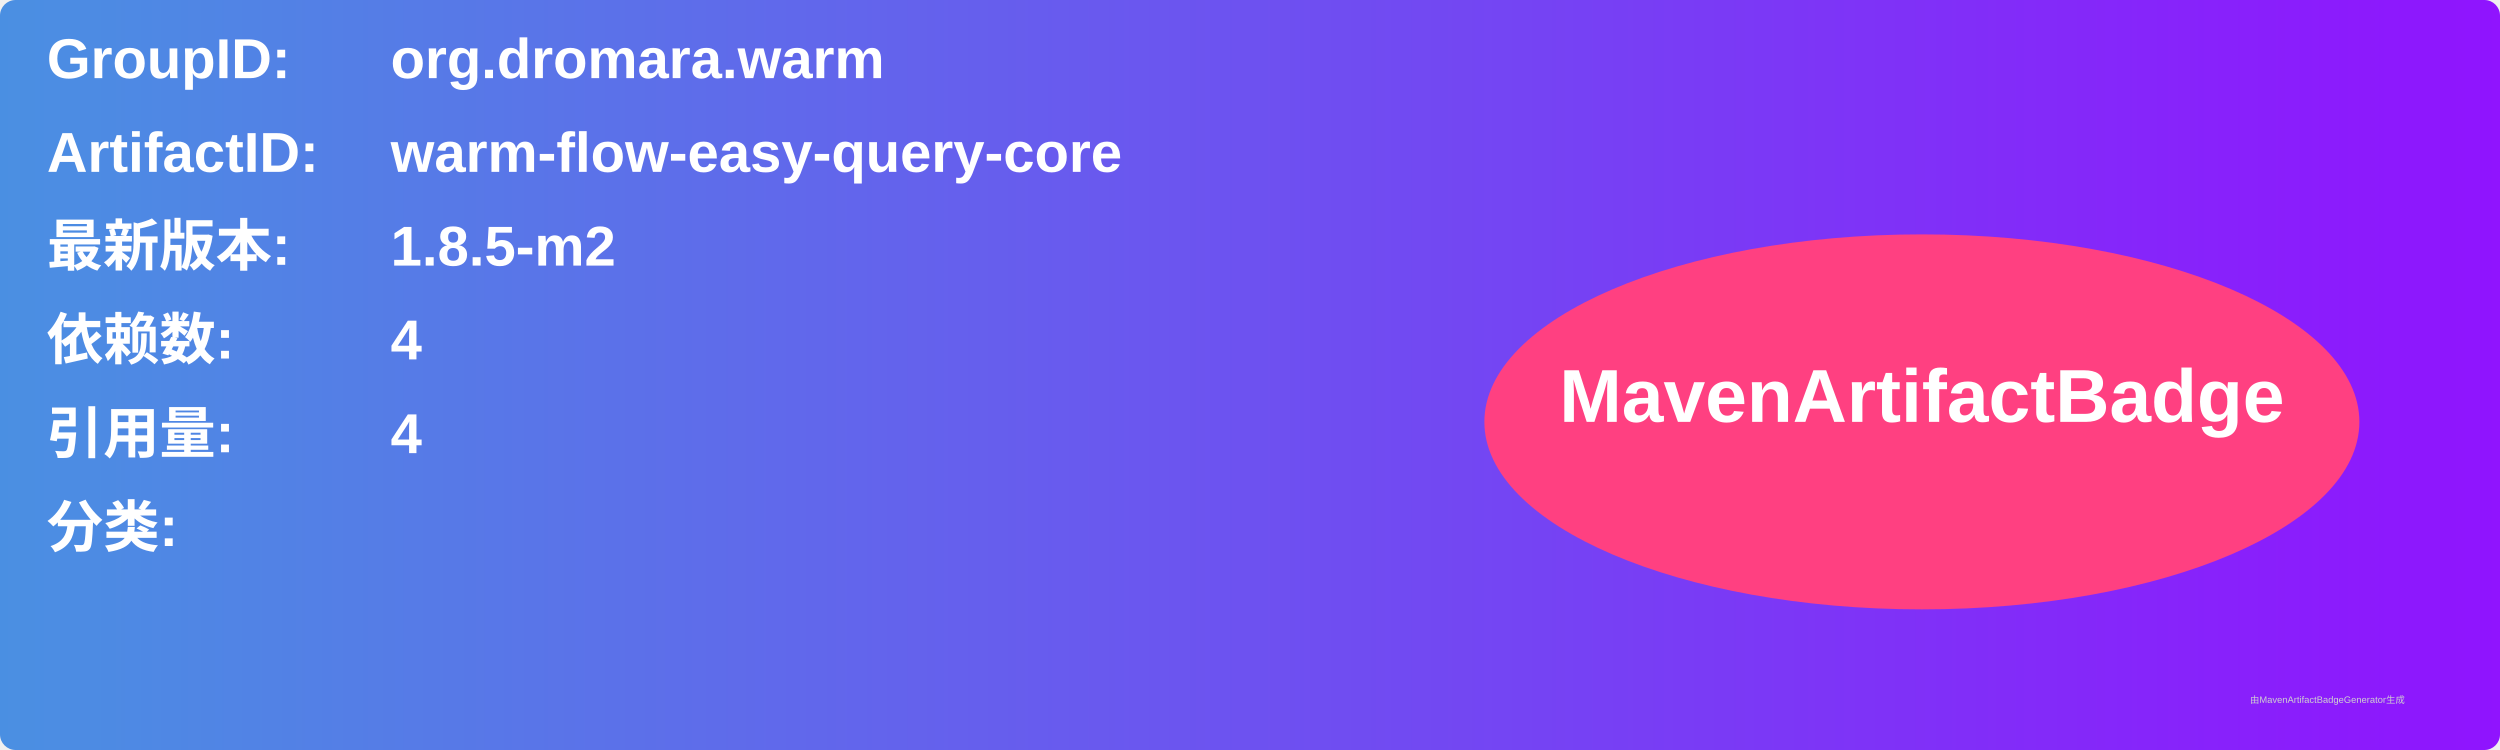
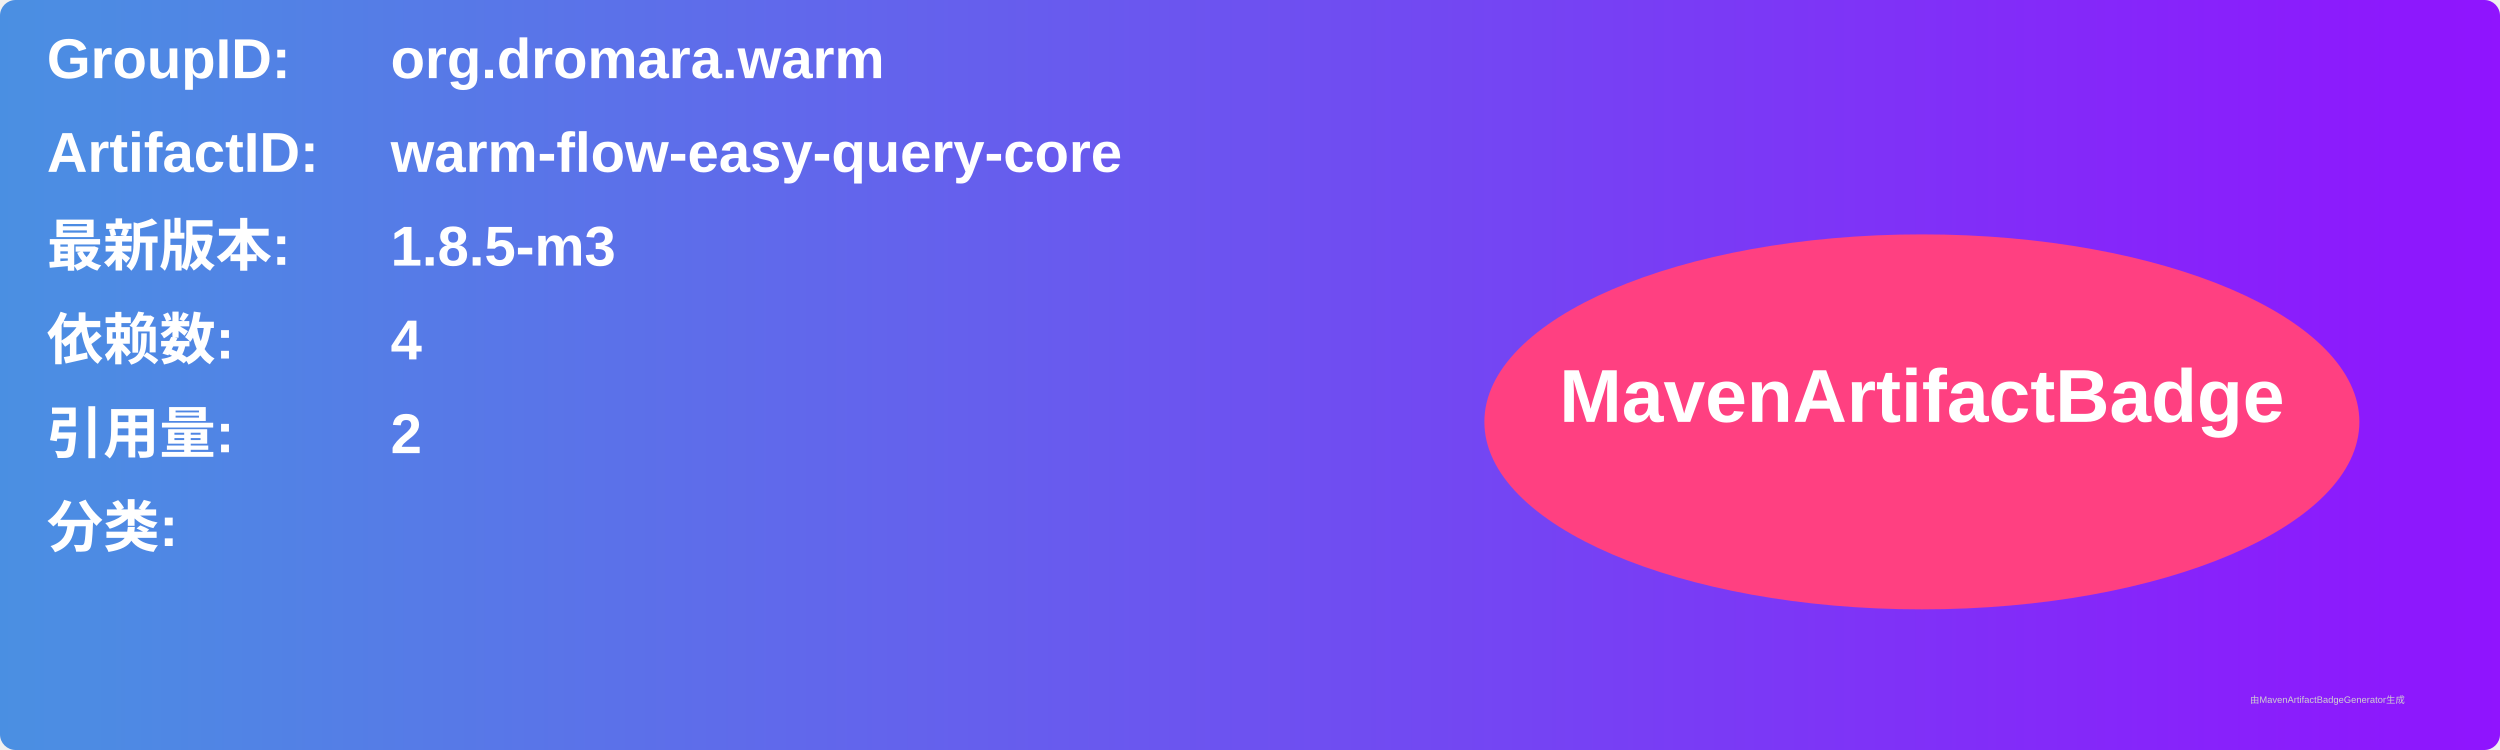
<svg xmlns="http://www.w3.org/2000/svg" width="800" height="240" viewBox="0 0 800 240">
  <linearGradient id="grad" x1="0%" y1="0%" x2="100%" y2="0%">
    <stop offset="0%" stop-color="#4a90e2" />
    <stop offset="100%" stop-color="#9013fe" />
  </linearGradient>
  <rect width="100%" height="100%" rx="5" ry="5" fill="url(#grad)" />
  <g transform="translate(15, 15)">
    <text x="0" y="10" font-family="Arial" font-size="18" fill="white" font-weight="bold" width="260">GroupID:</text>
    <text x="110" y="10" font-family="Arial" font-size="18" fill="white" font-weight="bold" width="460">org.dromara.warm</text>
    <text x="0" y="40" font-family="Arial" font-size="18" fill="white" font-weight="bold" width="260">ArtifactID:</text>
    <text x="110" y="40" font-family="Arial" font-size="18" fill="white" font-weight="bold" width="460">warm-flow-easy-query-core</text>
    <text x="0" y="70" font-family="Arial" font-size="18" fill="white" font-weight="bold">最新版本:</text>
    <text x="110" y="70" font-family="Arial" font-size="18" fill="white" font-weight="bold">
-       <tspan font-weight="bold">1.8.5-m2</tspan>
+       <tspan font-weight="bold">1.8.5-m3</tspan>
    </text>
    <text x="0" y="100" font-family="Arial" font-size="18" fill="white" font-weight="bold">依赖数: </text>
    <text x="110" y="100" font-family="Arial" font-size="18" fill="white">
      <tspan font-weight="bold">4</tspan>
    </text>
    <text x="0" y="130" font-family="Arial" font-size="18" fill="white" font-weight="bold">引用量: </text>
    <text x="110" y="130" font-family="Arial" font-size="18" fill="white">
-       <tspan font-weight="bold">4</tspan>
+       <tspan font-weight="bold">2</tspan>
    </text>
    <text x="0" y="160" font-family="Arial" font-size="18" fill="white" font-weight="bold">分类:</text>
    <text x="10" y="190" font-family="Arial" font-size="10" fill="white">
      <tspan font-weight="bold" />
    </text>
    <ellipse cx="600" cy="120" rx="140" ry="60" fill="#ff4081" />
    <text x="600" y="120" text-anchor="middle" font-family="Arial" font-size="24" fill="white" font-weight="bold">MavenArtifactBadge</text>
  </g>
  <text x="720" y="225" font-family="Arial" font-size="3" fill="#d0d0d0">由MavenArtifactBadgeGenerator生成</text>
</svg>
